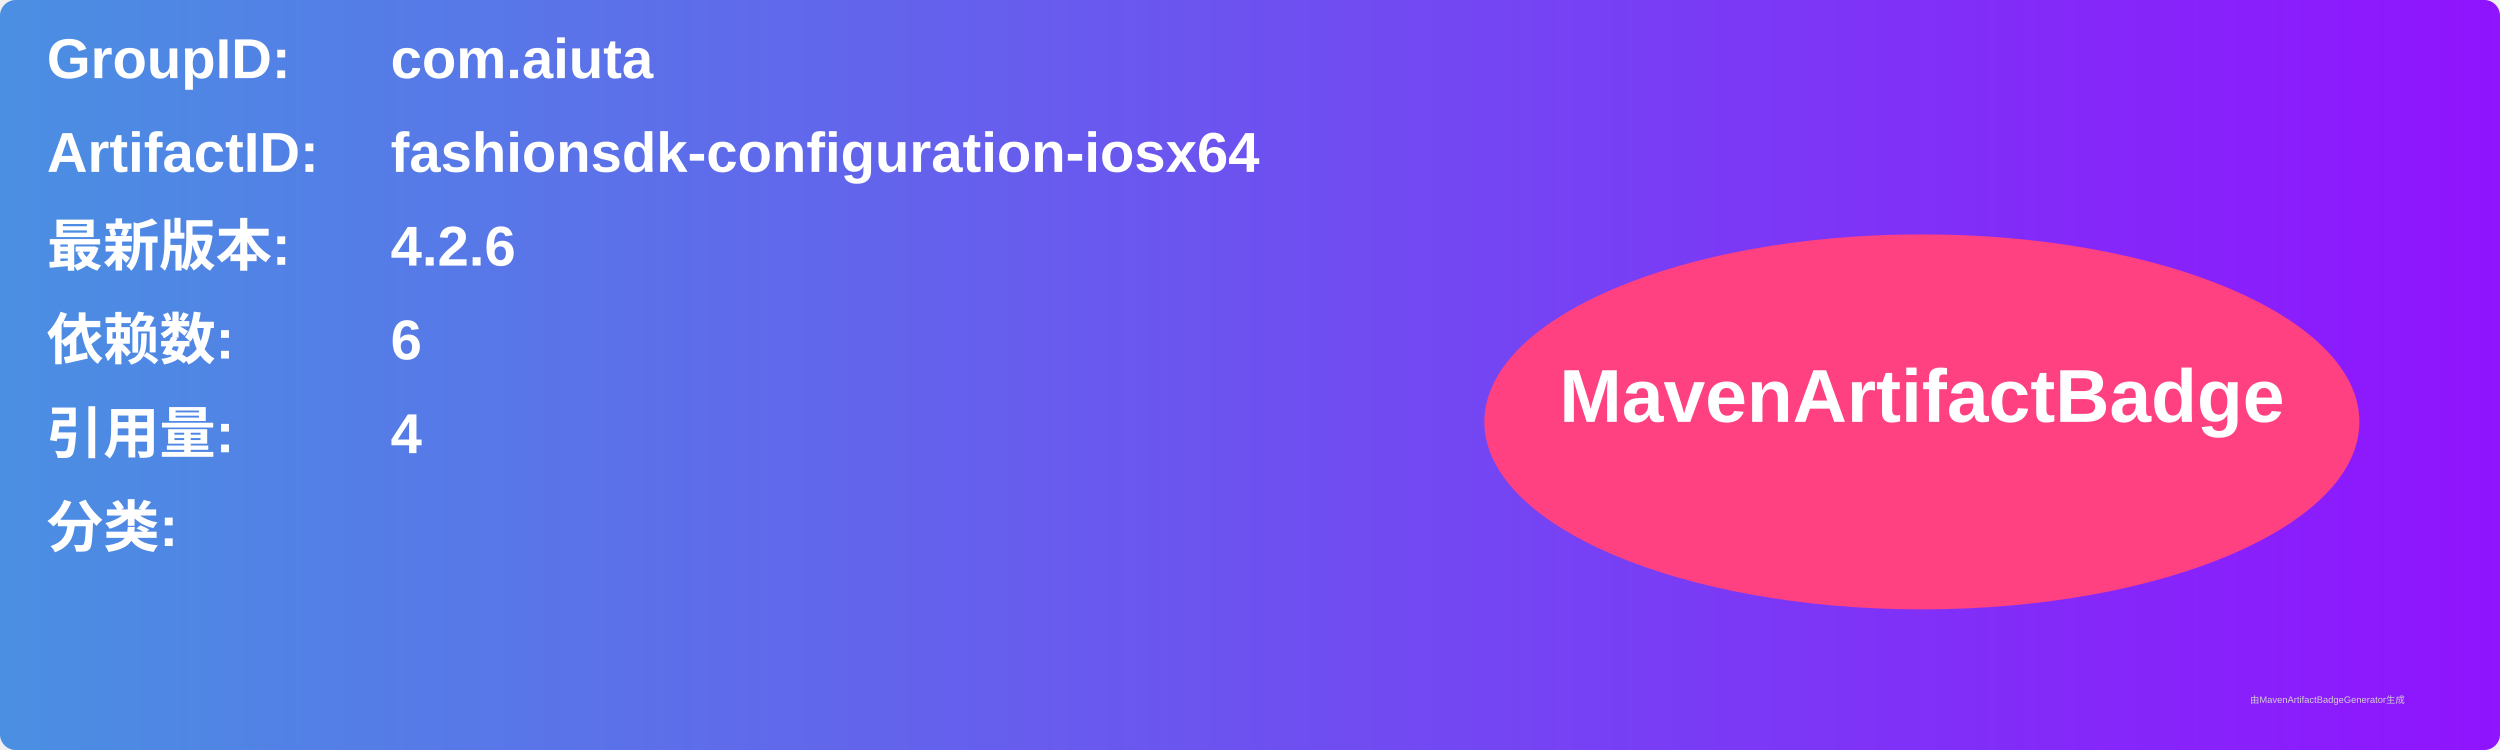
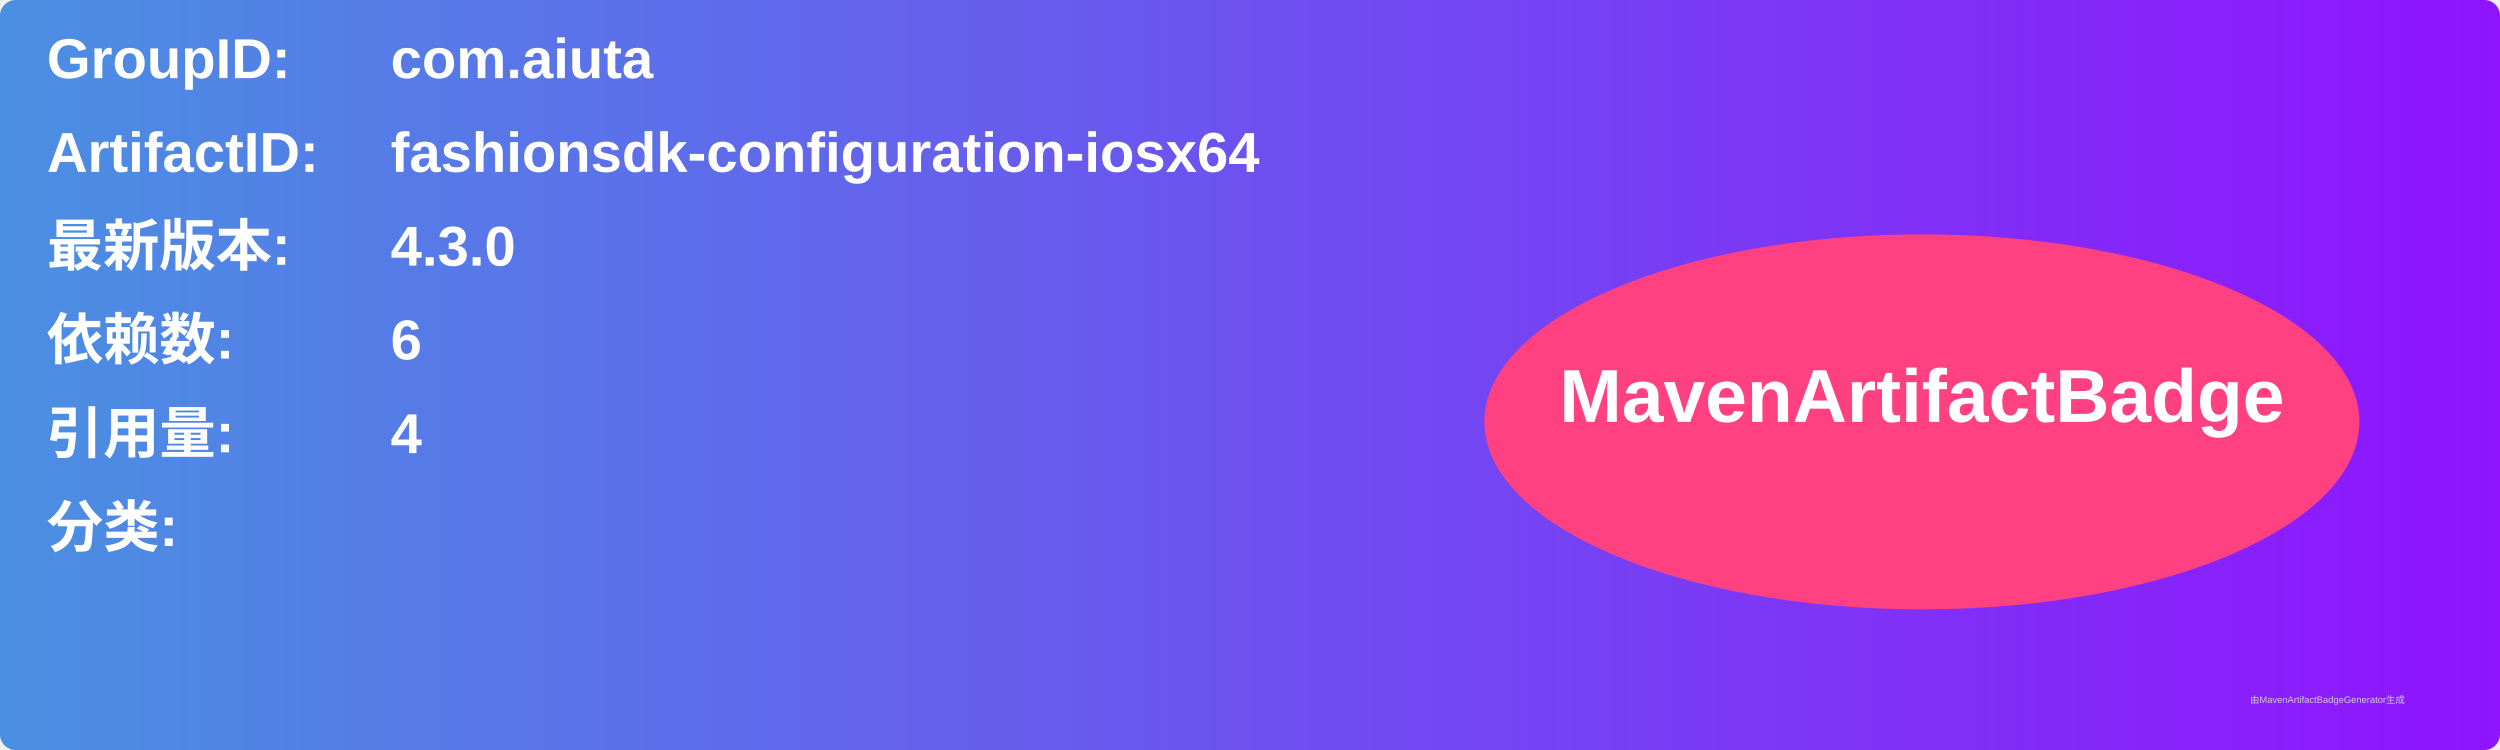
<svg xmlns="http://www.w3.org/2000/svg" width="800" height="240" viewBox="0 0 800 240">
  <linearGradient id="grad" x1="0%" y1="0%" x2="100%" y2="0%">
    <stop offset="0%" stop-color="#4a90e2" />
    <stop offset="100%" stop-color="#9013fe" />
  </linearGradient>
  <rect width="100%" height="100%" rx="5" ry="5" fill="url(#grad)" />
  <g transform="translate(15, 15)">
    <text x="0" y="10" font-family="Arial" font-size="18" fill="white" font-weight="bold" width="260">GroupID:</text>
    <text x="110" y="10" font-family="Arial" font-size="18" fill="white" font-weight="bold" width="460">com.aiuta</text>
    <text x="0" y="40" font-family="Arial" font-size="18" fill="white" font-weight="bold" width="260">ArtifactID:</text>
    <text x="110" y="40" font-family="Arial" font-size="18" fill="white" font-weight="bold" width="460">fashionsdk-configuration-iosx64</text>
    <text x="0" y="70" font-family="Arial" font-size="18" fill="white" font-weight="bold">最新版本:</text>
    <text x="110" y="70" font-family="Arial" font-size="18" fill="white" font-weight="bold">
-       <tspan font-weight="bold">4.2.6</tspan>
+       <tspan font-weight="bold">4.3.0</tspan>
    </text>
    <text x="0" y="100" font-family="Arial" font-size="18" fill="white" font-weight="bold">依赖数: </text>
    <text x="110" y="100" font-family="Arial" font-size="18" fill="white">
      <tspan font-weight="bold">6</tspan>
    </text>
    <text x="0" y="130" font-family="Arial" font-size="18" fill="white" font-weight="bold">引用量: </text>
    <text x="110" y="130" font-family="Arial" font-size="18" fill="white">
      <tspan font-weight="bold">4</tspan>
    </text>
    <text x="0" y="160" font-family="Arial" font-size="18" fill="white" font-weight="bold">分类:</text>
    <text x="10" y="190" font-family="Arial" font-size="10" fill="white">
      <tspan font-weight="bold" />
    </text>
    <ellipse cx="600" cy="120" rx="140" ry="60" fill="#ff4081" />
    <text x="600" y="120" text-anchor="middle" font-family="Arial" font-size="24" fill="white" font-weight="bold">MavenArtifactBadge</text>
  </g>
  <text x="720" y="225" font-family="Arial" font-size="3" fill="#d0d0d0">由MavenArtifactBadgeGenerator生成</text>
</svg>
